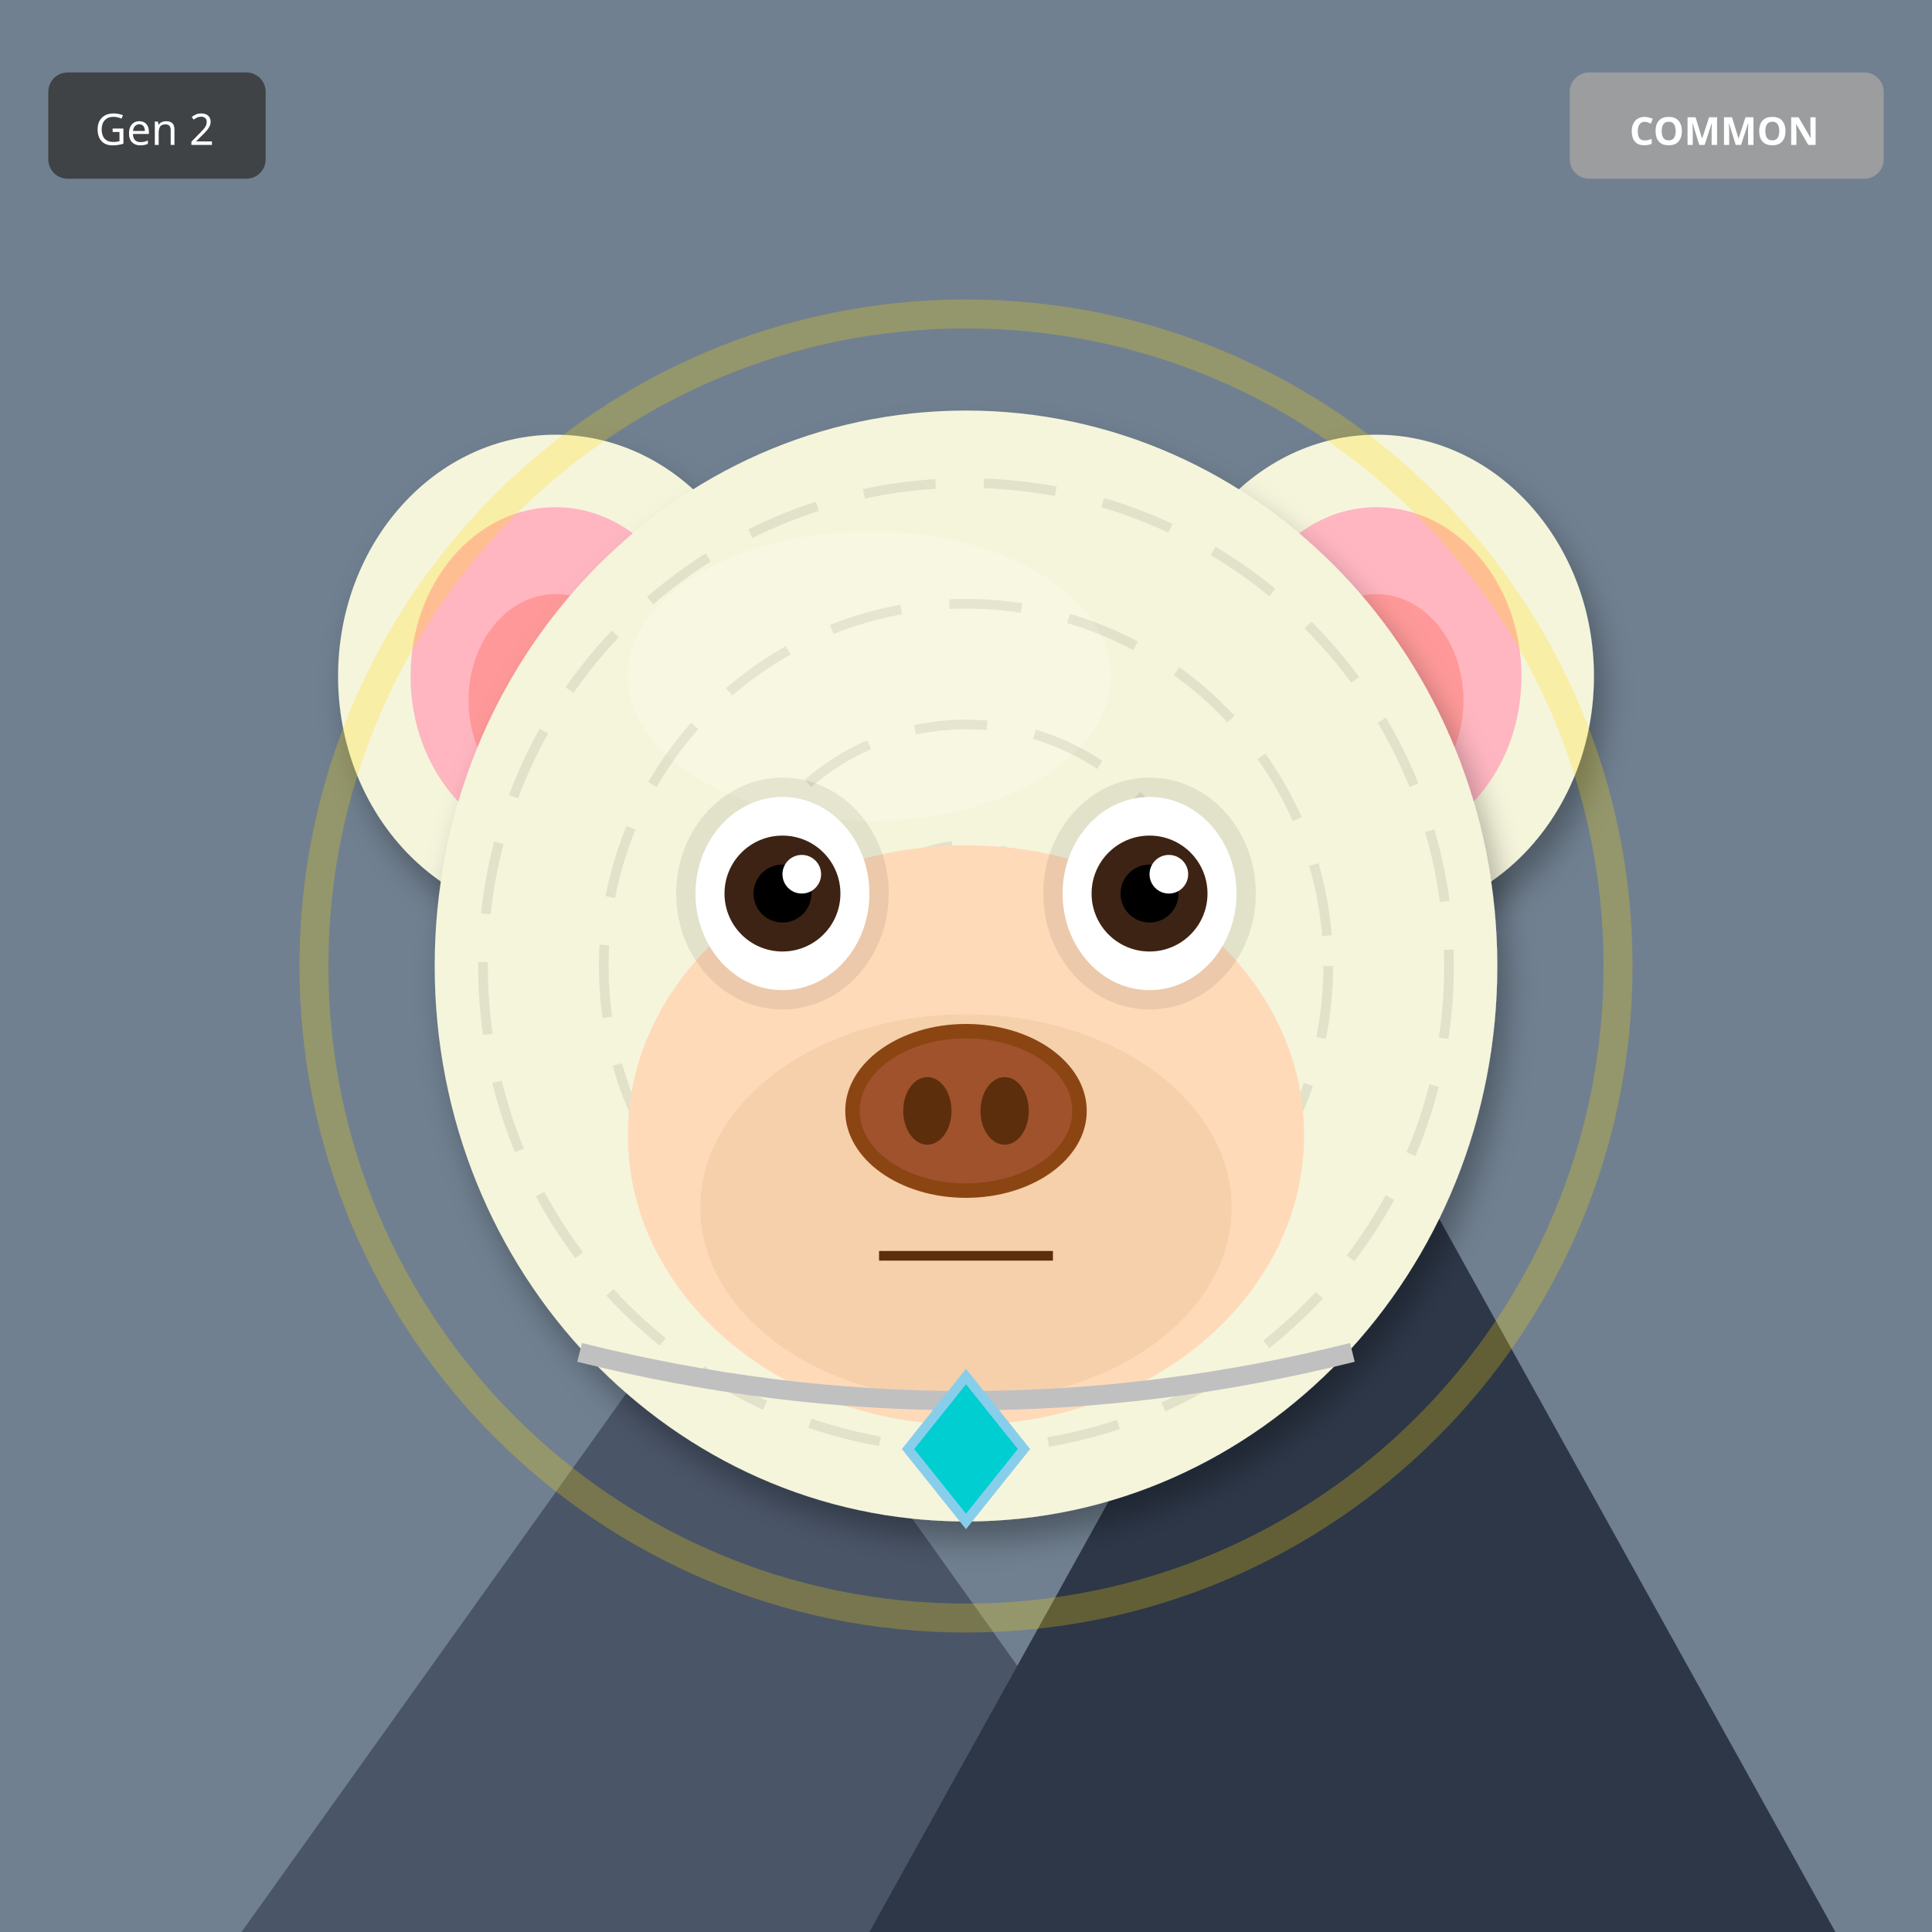
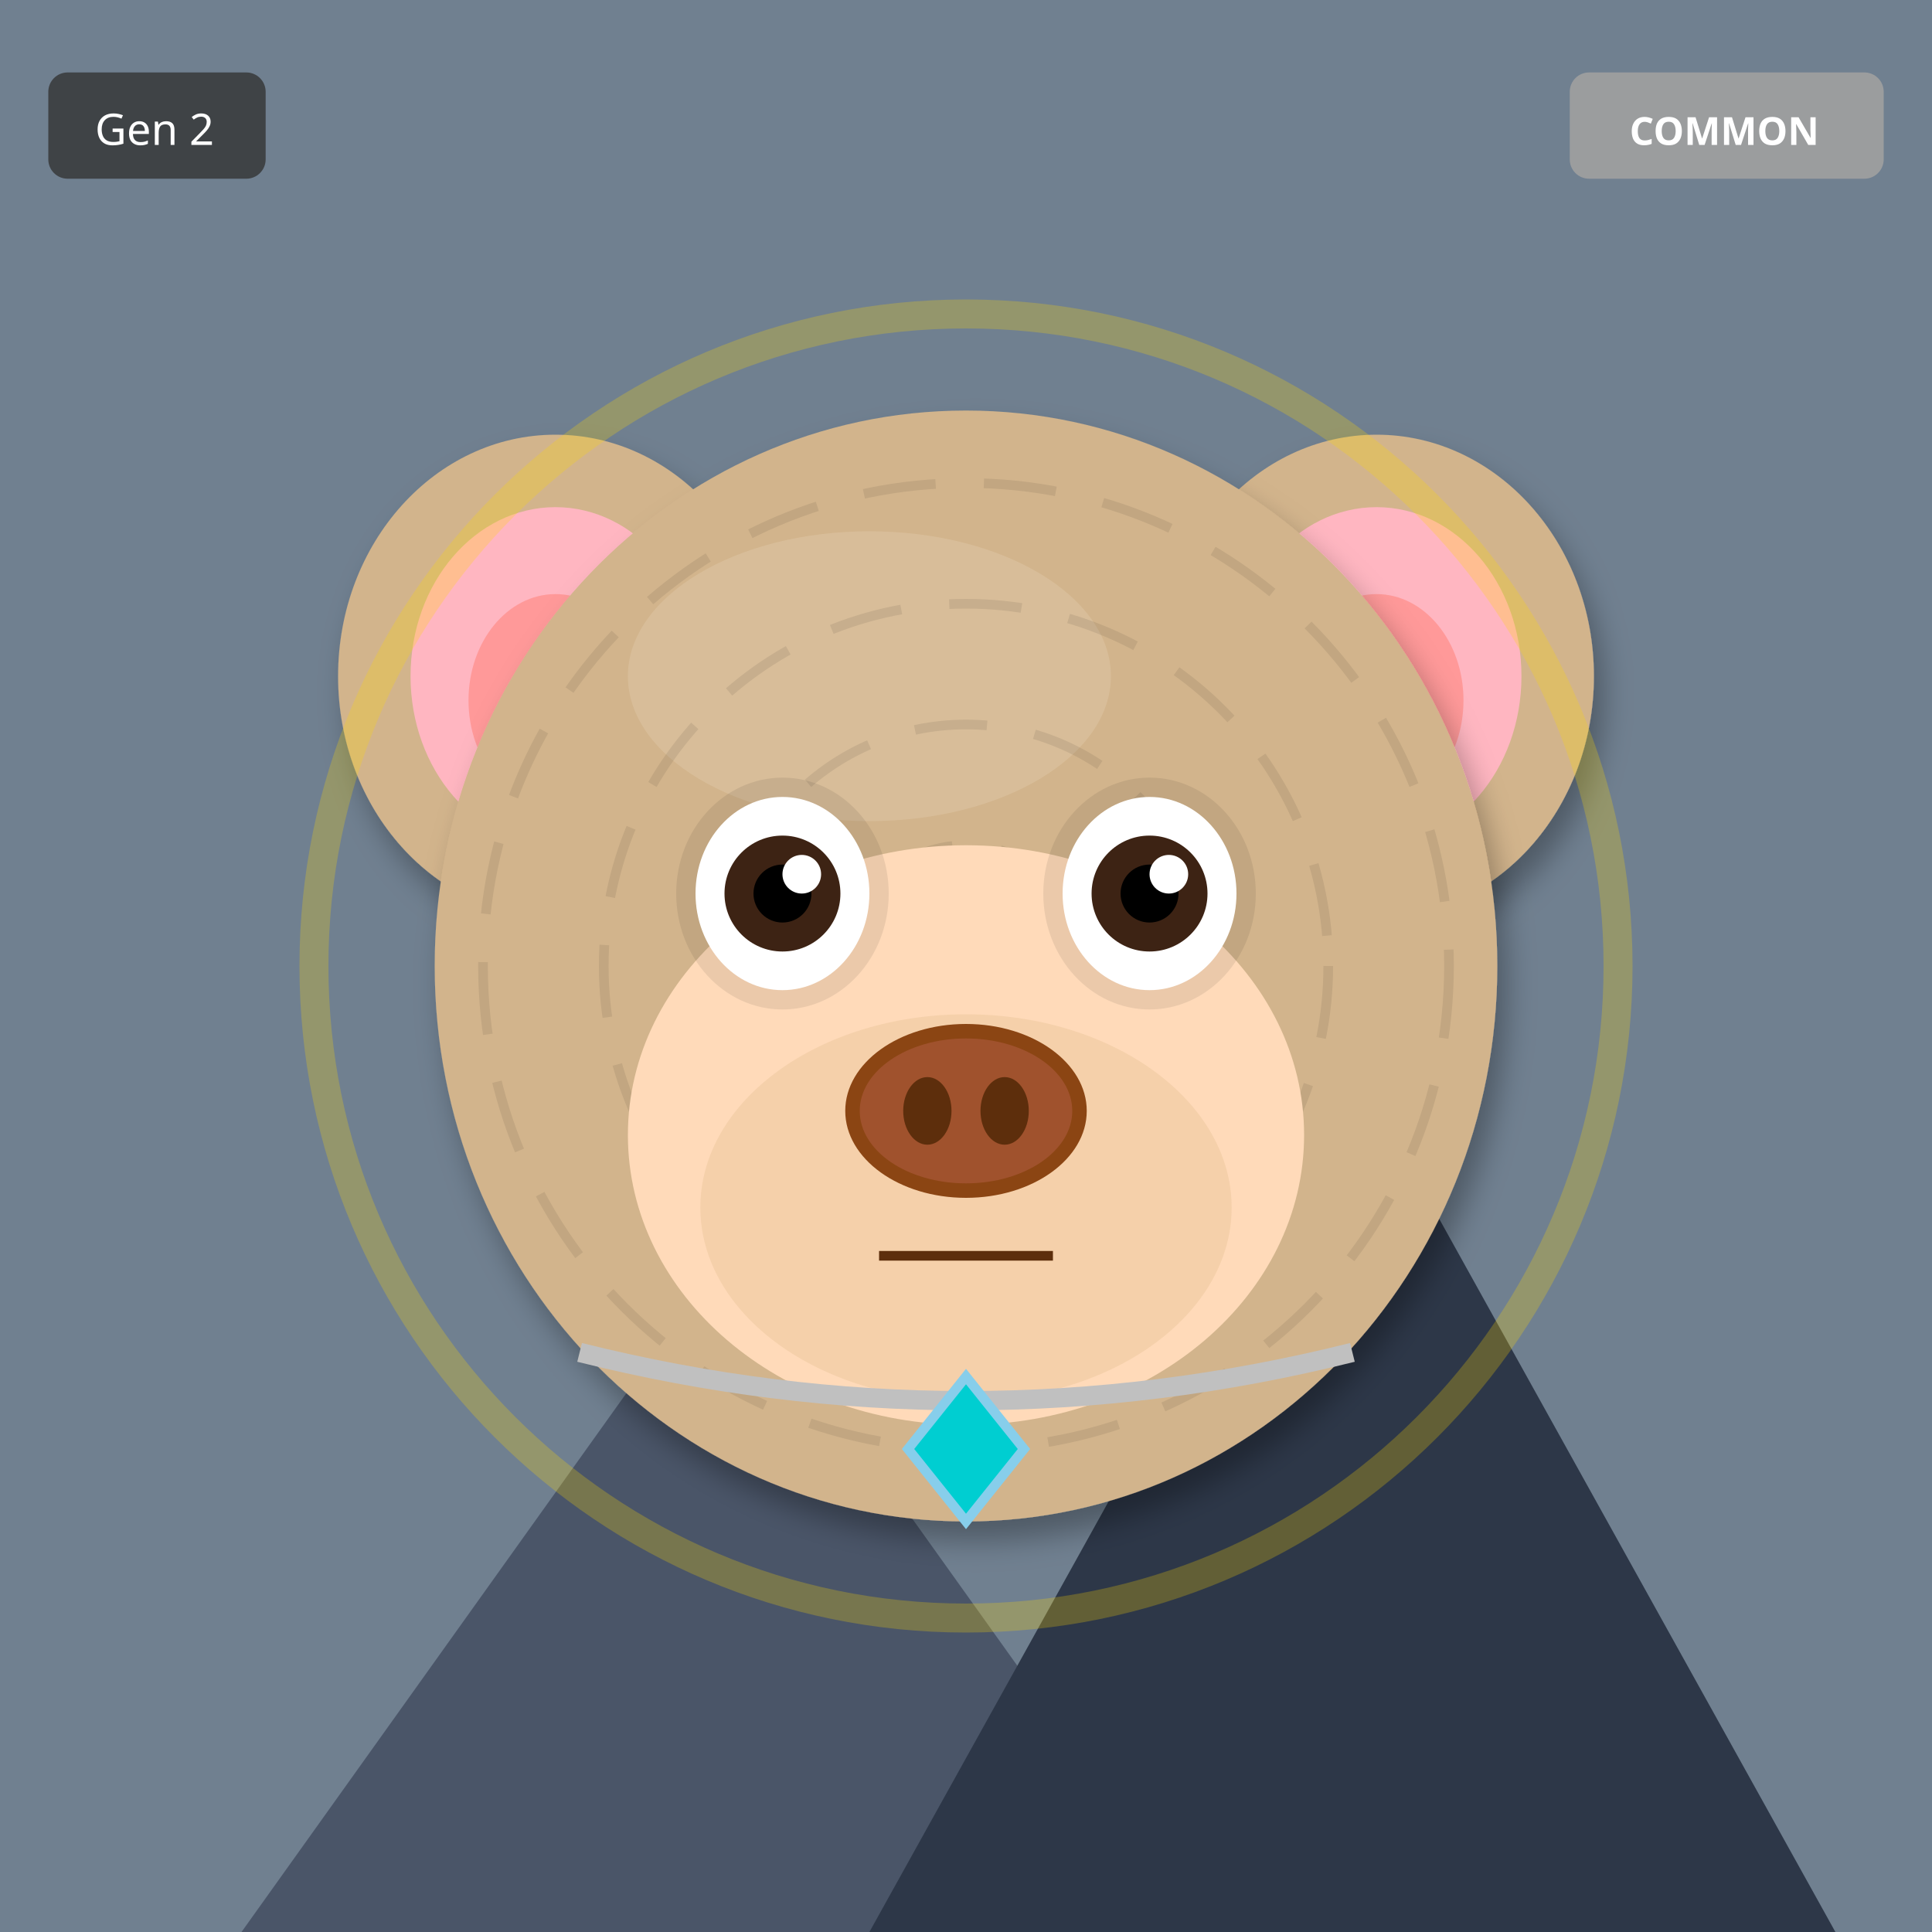
<svg xmlns="http://www.w3.org/2000/svg" width="400" height="400" viewBox="0 0 400 400">
  <defs>
    <filter id="shadow" x="-20%" y="-20%" width="140%" height="140%">
      <feDropShadow dx="2" dy="4" stdDeviation="3" flood-opacity="0.3" />
    </filter>
    <filter id="glow" x="-50%" y="-50%" width="200%" height="200%">
      <feGaussianBlur stdDeviation="8" result="blur" />
      <feMerge>
        <feMergeNode in="blur" />
        <feMergeNode in="SourceGraphic" />
      </feMerge>
    </filter>
    <linearGradient id="rainbow-body" x1="0%" y1="0%" x2="100%" y2="100%">
      <stop offset="0%" stop-color="#FF6B6B" />
      <stop offset="25%" stop-color="#FFE66D" />
      <stop offset="50%" stop-color="#4ECDC4" />
      <stop offset="75%" stop-color="#45B7D1" />
      <stop offset="100%" stop-color="#DDA0DD" />
    </linearGradient>
    <radialGradient id="galaxy-body" cx="30%" cy="30%">
      <stop offset="0%" stop-color="#E6E6FA" />
      <stop offset="50%" stop-color="#9370DB" />
      <stop offset="100%" stop-color="#1A0033" />
    </radialGradient>
    <linearGradient id="holo-body" x1="0%" y1="0%" x2="100%" y2="100%">
      <stop offset="0%" stop-color="#FF00FF" />
      <stop offset="50%" stop-color="#00FFFF" />
      <stop offset="100%" stop-color="#FFFF00" />
    </linearGradient>
    <linearGradient id="sky-gradient" x1="0%" y1="0%" x2="0%" y2="100%">
      <stop offset="0%" stop-color="#87CEEB" />
      <stop offset="100%" stop-color="#E0F4FF" />
    </linearGradient>
    <linearGradient id="grass-gradient" x1="0%" y1="0%" x2="0%" y2="100%">
      <stop offset="0%" stop-color="#90EE90" />
      <stop offset="100%" stop-color="#228B22" />
    </linearGradient>
    <linearGradient id="sunset-gradient" x1="0%" y1="0%" x2="0%" y2="100%">
      <stop offset="0%" stop-color="#FF6B6B" />
      <stop offset="50%" stop-color="#FFE66D" />
      <stop offset="100%" stop-color="#4ECDC4" />
    </linearGradient>
    <linearGradient id="aurora-gradient" x1="0%" y1="0%" x2="100%" y2="100%">
      <stop offset="0%" stop-color="#0D1B2A" />
      <stop offset="30%" stop-color="#00FF7F" />
      <stop offset="70%" stop-color="#FF00FF" />
      <stop offset="100%" stop-color="#0D1B2A" />
    </linearGradient>
    <radialGradient id="multiverse-gradient" cx="50%" cy="50%">
      <stop offset="0%" stop-color="#FFD700" />
      <stop offset="40%" stop-color="#FF00FF" />
      <stop offset="70%" stop-color="#00FFFF" />
      <stop offset="100%" stop-color="#000" />
    </radialGradient>
    <linearGradient id="rift-gradient" x1="0%" y1="0%" x2="100%" y2="100%">
      <stop offset="0%" stop-color="#000" />
      <stop offset="30%" stop-color="#9400D3" />
      <stop offset="50%" stop-color="#00FFFF" />
      <stop offset="70%" stop-color="#9400D3" />
      <stop offset="100%" stop-color="#000" />
    </linearGradient>
    <linearGradient id="heaven-gradient" x1="0%" y1="0%" x2="0%" y2="100%">
      <stop offset="0%" stop-color="#FFF" />
      <stop offset="50%" stop-color="#FFD700" stop-opacity="0.3" />
      <stop offset="100%" stop-color="#F0F8FF" />
    </linearGradient>
    <clipPath id="head-clip">
      <ellipse cx="200" cy="200" rx="110" ry="115" />
    </clipPath>
  </defs>
  <rect width="400" height="400" fill="#708090" />
  <polygon points="50,400 150,260 250,400" fill="#4A5568" />
  <polygon points="180,400 280,220 380,400" fill="#2D3748" />
  <polygon points="145,270 150,260 155,270" fill="white" />
  <polygon points="275,230 280,220 285,230" fill="white" />
-   <ellipse cx="115" cy="140" rx="45" ry="50" fill="#F5F5DC" filter="url(#shadow)" />
+   <ellipse cx="115" cy="140" rx="45" ry="50" fill="#D2B48C" filter="url(#shadow)" />
  <ellipse cx="115" cy="140" rx="30" ry="35" fill="#FFB6C1" />
  <ellipse cx="115" cy="145" rx="18" ry="22" fill="#FF9999" />
-   <ellipse cx="285" cy="140" rx="45" ry="50" fill="#F5F5DC" filter="url(#shadow)" />
+   <ellipse cx="285" cy="140" rx="45" ry="50" fill="#D2B48C" filter="url(#shadow)" />
  <ellipse cx="285" cy="140" rx="30" ry="35" fill="#FFB6C1" />
  <ellipse cx="285" cy="145" rx="18" ry="22" fill="#FF9999" />
-   <ellipse cx="200" cy="200" rx="110" ry="115" fill="#F5F5DC" filter="url(#shadow)" />
-   <ellipse cx="180" cy="140" rx="50" ry="30" fill="#FFFFF0" opacity="0.3" />
+   <ellipse cx="200" cy="200" rx="110" ry="115" fill="#D2B48C" filter="url(#shadow)" />
+   <ellipse cx="180" cy="140" rx="50" ry="30" fill="#E8D4B8" opacity="0.3" />
  <g clip-path="url(#head-clip)">
    <circle cx="200" cy="200" r="100" fill="none" stroke="#000" stroke-width="2" opacity="0.08" stroke-dasharray="15,10" />
    <circle cx="200" cy="200" r="75" fill="none" stroke="#000" stroke-width="2" opacity="0.08" stroke-dasharray="15,10" />
    <circle cx="200" cy="200" r="50" fill="none" stroke="#000" stroke-width="2" opacity="0.08" stroke-dasharray="15,10" />
    <circle cx="200" cy="200" r="25" fill="none" stroke="#000" stroke-width="2" opacity="0.08" stroke-dasharray="15,10" />
  </g>
  <ellipse cx="200" cy="235" rx="70" ry="60" fill="#FFDAB9" />
  <ellipse cx="200" cy="250" rx="55" ry="40" fill="#DEB887" opacity="0.3" />
  <ellipse cx="162" cy="185" rx="22" ry="24" fill="#000" opacity="0.08" />
  <ellipse cx="238" cy="185" rx="22" ry="24" fill="#000" opacity="0.08" />
  <ellipse cx="162" cy="185" rx="18" ry="20" fill="white" />
  <circle cx="162" cy="185" r="12" fill="#3D2314" />
  <circle cx="162" cy="185" r="6" fill="#000" />
  <circle cx="166" cy="181" r="4" fill="white" />
  <ellipse cx="238" cy="185" rx="18" ry="20" fill="white" />
  <circle cx="238" cy="185" r="12" fill="#3D2314" />
  <circle cx="238" cy="185" r="6" fill="#000" />
  <circle cx="242" cy="181" r="4" fill="white" />
  <g>
    <ellipse cx="200" cy="230" rx="25" ry="18" fill="#8B4513" />
    <ellipse cx="200" cy="230" rx="22" ry="15" fill="#A0522D" />
    <ellipse cx="192" cy="230" rx="5" ry="7" fill="#5D2E0C" />
    <ellipse cx="208" cy="230" rx="5" ry="7" fill="#5D2E0C" />
  </g>
  <line x1="182" y1="260" x2="218" y2="260" stroke="#5D2E0C" stroke-width="2" />
  <path d="M120 280 Q200 300 280 280" stroke="#C0C0C0" stroke-width="4" fill="none" />
  <polygon points="200,285 212,300 200,315 188,300" fill="#00CED1" stroke="#87CEEB" stroke-width="2" />
  <circle cx="200" cy="200" r="135" fill="none" stroke="#FFD700" stroke-width="6" opacity="0.25" />
  <g transform="translate(325, 15)">
    <rect width="65" height="22" rx="4" fill="#A0A0A0" opacity="0.9" />
    <text x="32" y="15" font-size="8" fill="#FFF" text-anchor="middle" font-family="sans-serif" font-weight="bold">COMMON</text>
  </g>
  <g transform="translate(10, 15)">
    <rect width="45" height="22" rx="4" fill="#333" opacity="0.8" />
    <text x="22" y="15" font-size="9" fill="#FFF" text-anchor="middle" font-family="sans-serif">Gen 2</text>
  </g>
</svg>
